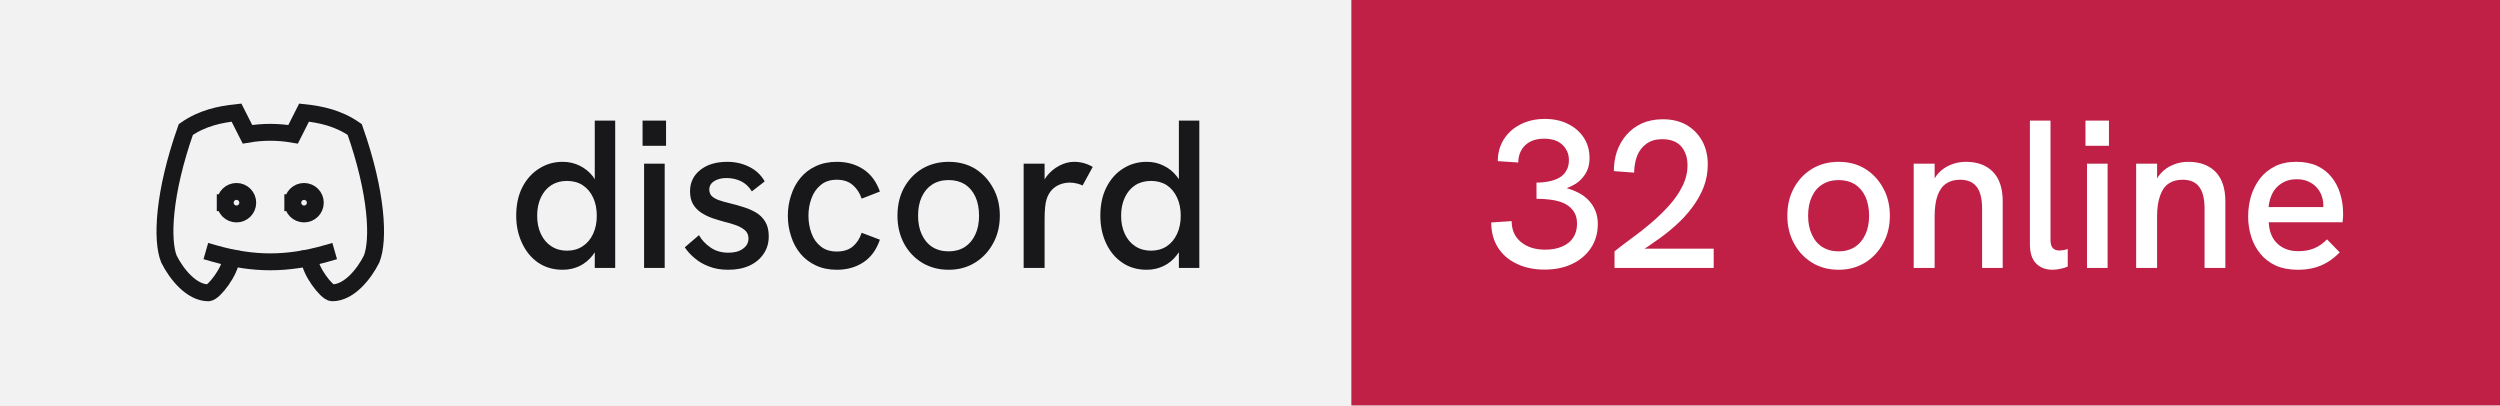
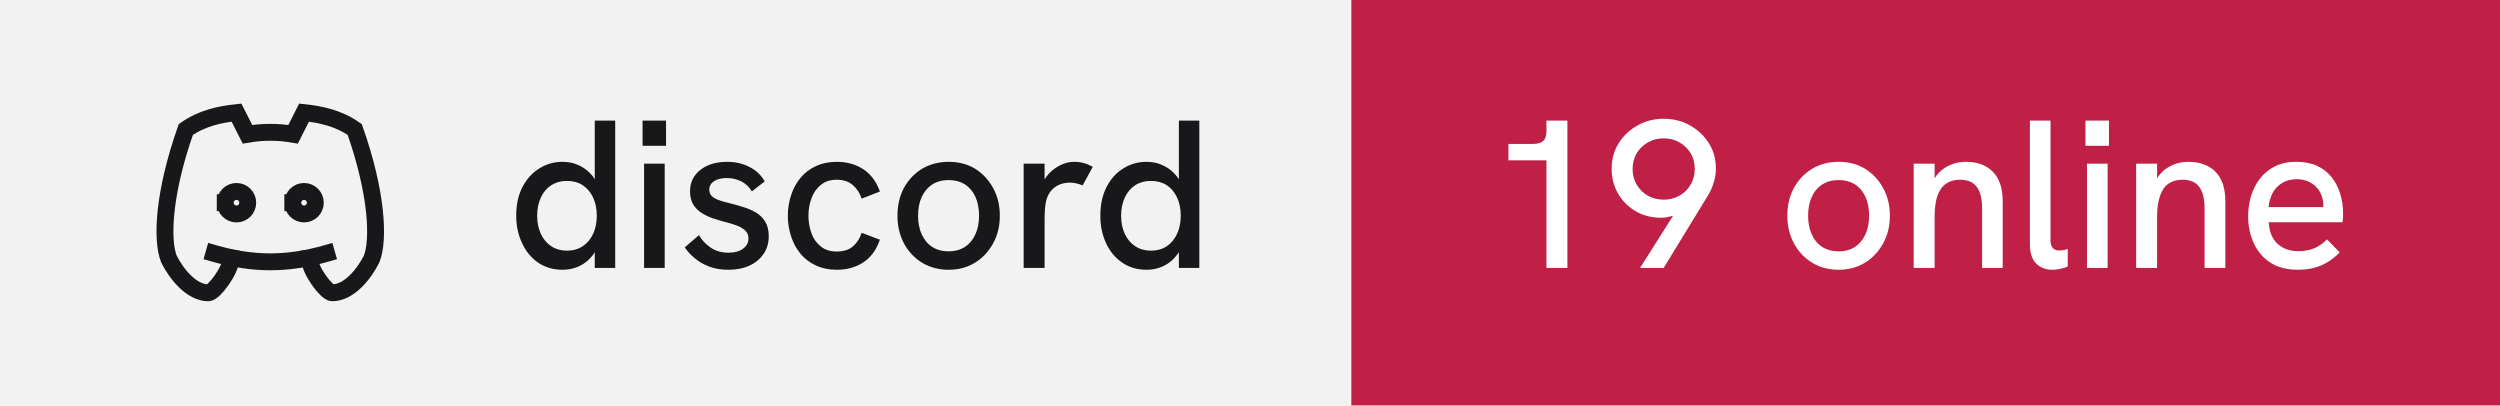
- <svg xmlns="http://www.w3.org/2000/svg" width="148" height="24" viewBox="0 0 148 24" role="img" aria-label="discord: 32 online">
+ <svg xmlns="http://www.w3.org/2000/svg" width="148" height="24" viewBox="0 0 148 24" role="img" aria-label="discord: 19 online">
  <rect width="80" height="24" fill="#f2f2f3" />
  <rect x="80" width="68" height="24" fill="#c01f46" />
  <g transform="translate(8 4) scale(0.6666667)" fill="none" stroke="#18181b" stroke-width="1.5" stroke-linecap="square" stroke-linejoin="miter">
    <path d="M8 12a1 1 0 1 0 2 0a1 1 0 0 0 -2 0" />
    <path d="M14 12a1 1 0 1 0 2 0a1 1 0 0 0 -2 0" />
    <path d="M15.5 17c0 1 1.5 3 2 3c1.5 0 2.833 -1.667 3.5 -3c.667 -1.667 .5 -5.833 -1.5 -11.5c-1.457 -1.015 -3 -1.34 -4.5 -1.5l-.972 1.923a11.913 11.913 0 0 0 -4.053 0l-.975 -1.923c-1.5 .16 -3.043 .485 -4.5 1.5c-2 5.667 -2.167 9.833 -1.5 11.5c.667 1.333 2 3 3.5 3c.5 0 2 -2 2 -3" />
    <path d="M7 16.5c3.5 1 6.5 1 10 0" />
  </g>
  <path fill="#18181b" d="M33.31 15.97L33.31 15.97Q32.48 15.97 31.86 15.55Q31.25 15.13 30.91 14.40Q30.56 13.67 30.56 12.77L30.56 12.77Q30.56 11.78 30.93 11.07Q31.30 10.36 31.93 9.97Q32.55 9.58 33.31 9.58L33.31 9.58Q33.86 9.58 34.32 9.81Q34.77 10.03 35.09 10.43L35.09 10.43Q35.15 10.52 35.21 10.61L35.21 10.61L35.21 7.14L36.42 7.14L36.42 15.86L35.21 15.86L35.21 14.93Q35.15 15.03 35.09 15.11L35.09 15.11Q34.76 15.53 34.31 15.75Q33.85 15.97 33.31 15.97ZM33.56 14.84L33.56 14.84Q34.10 14.84 34.49 14.58Q34.89 14.32 35.11 13.85Q35.33 13.38 35.33 12.77Q35.33 12.16 35.11 11.69Q34.89 11.22 34.49 10.96Q34.10 10.71 33.56 10.71L33.56 10.71Q33.04 10.71 32.64 10.96Q32.24 11.22 32.02 11.69Q31.80 12.16 31.80 12.77Q31.80 13.38 32.02 13.85Q32.24 14.32 32.64 14.58Q33.04 14.84 33.56 14.84ZM39.35 15.86L38.13 15.86L38.13 9.69L39.35 9.69L39.35 15.86ZM39.43 8.63L38.04 8.63L38.04 7.14L39.43 7.14L39.43 8.63ZM43.11 15.97L43.11 15.97Q42.46 15.97 41.96 15.77Q41.46 15.58 41.11 15.27Q40.75 14.97 40.54 14.64L40.54 14.64L41.38 13.92Q41.61 14.34 42.06 14.65Q42.50 14.96 43.13 14.96L43.13 14.96Q43.67 14.96 43.99 14.72Q44.31 14.49 44.31 14.12L44.31 14.12Q44.31 13.82 44.11 13.64Q43.91 13.46 43.59 13.34Q43.26 13.22 42.88 13.13L42.88 13.13Q42.52 13.03 42.16 12.91Q41.80 12.78 41.51 12.59Q41.21 12.39 41.03 12.09Q40.85 11.78 40.85 11.33L40.85 11.33Q40.85 10.54 41.46 10.06Q42.06 9.58 43.06 9.58L43.06 9.58Q43.77 9.58 44.36 9.88Q44.95 10.17 45.27 10.74L45.27 10.74L44.51 11.33Q44.26 10.92 43.87 10.73Q43.48 10.54 43.01 10.54L43.01 10.54Q42.58 10.54 42.28 10.72Q41.99 10.91 41.99 11.22L41.99 11.22Q41.99 11.44 42.12 11.59Q42.25 11.73 42.53 11.84Q42.81 11.94 43.23 12.04L43.23 12.04Q43.61 12.13 44.01 12.26Q44.41 12.38 44.75 12.58Q45.09 12.78 45.30 13.12Q45.51 13.46 45.51 13.99L45.51 13.99Q45.51 14.58 45.21 15.02Q44.91 15.47 44.38 15.72Q43.84 15.97 43.11 15.97ZM49.54 15.97L49.54 15.97Q48.84 15.97 48.29 15.71Q47.75 15.46 47.38 15.01Q47.01 14.56 46.83 13.98Q46.64 13.41 46.64 12.77L46.64 12.77Q46.64 12.14 46.83 11.57Q47.01 10.99 47.38 10.54Q47.75 10.09 48.29 9.84Q48.84 9.58 49.54 9.58L49.54 9.58Q50.44 9.58 51.11 10.02Q51.78 10.46 52.09 11.34L52.09 11.34L51.01 11.76Q50.85 11.27 50.49 10.96Q50.13 10.64 49.54 10.64L49.54 10.64Q48.96 10.64 48.59 10.95Q48.21 11.26 48.04 11.74Q47.86 12.22 47.86 12.77L47.86 12.77Q47.86 13.32 48.04 13.81Q48.21 14.29 48.59 14.59Q48.96 14.89 49.54 14.89L49.54 14.89Q50.13 14.89 50.49 14.59Q50.85 14.28 51.01 13.78L51.01 13.78L52.09 14.19Q51.78 15.09 51.11 15.53Q50.44 15.97 49.54 15.97ZM56.16 15.97L56.16 15.97Q55.29 15.97 54.60 15.56Q53.91 15.14 53.52 14.42Q53.13 13.69 53.13 12.77L53.13 12.77Q53.13 11.84 53.51 11.13Q53.90 10.41 54.59 9.99Q55.29 9.58 56.16 9.58L56.16 9.58Q57.05 9.58 57.73 9.99Q58.40 10.41 58.79 11.13Q59.19 11.84 59.19 12.77L59.19 12.77Q59.19 13.69 58.79 14.41Q58.40 15.13 57.72 15.55Q57.04 15.97 56.16 15.97ZM56.16 14.88L56.16 14.88Q56.71 14.88 57.12 14.62Q57.52 14.36 57.74 13.88Q57.96 13.41 57.96 12.77L57.96 12.77Q57.96 12.12 57.74 11.64Q57.52 11.17 57.12 10.91Q56.71 10.66 56.16 10.66L56.16 10.66Q55.60 10.66 55.19 10.92Q54.79 11.18 54.57 11.65Q54.35 12.12 54.35 12.77L54.35 12.77Q54.35 13.41 54.57 13.88Q54.79 14.36 55.19 14.62Q55.60 14.88 56.16 14.88ZM61.84 15.86L60.60 15.86L60.60 9.69L61.84 9.69L61.84 10.62Q61.89 10.53 61.96 10.44L61.96 10.44Q62.27 10.04 62.71 9.81Q63.15 9.58 63.58 9.58L63.58 9.58Q63.88 9.58 64.14 9.65Q64.41 9.72 64.69 9.88L64.69 9.88L64.09 10.98Q63.95 10.91 63.74 10.86Q63.52 10.81 63.34 10.81L63.34 10.81Q63.05 10.81 62.77 10.91Q62.50 11.01 62.28 11.23Q62.06 11.46 61.95 11.82L61.95 11.82Q61.90 11.99 61.87 12.27Q61.84 12.56 61.84 13.04L61.84 13.04L61.84 15.86ZM67.89 15.97L67.89 15.97Q67.05 15.97 66.44 15.55Q65.82 15.13 65.48 14.40Q65.14 13.67 65.14 12.77L65.14 12.77Q65.14 11.78 65.51 11.07Q65.87 10.36 66.50 9.97Q67.12 9.58 67.89 9.58L67.89 9.58Q68.44 9.58 68.89 9.81Q69.35 10.03 69.66 10.43L69.66 10.43Q69.72 10.52 69.79 10.61L69.79 10.61L69.79 7.14L71.00 7.14L71.00 15.86L69.79 15.86L69.79 14.93Q69.72 15.03 69.66 15.11L69.66 15.11Q69.34 15.53 68.88 15.75Q68.42 15.97 67.89 15.97ZM68.14 14.84L68.14 14.84Q68.67 14.84 69.07 14.58Q69.46 14.32 69.68 13.85Q69.90 13.38 69.90 12.77Q69.90 12.16 69.68 11.69Q69.46 11.22 69.07 10.96Q68.67 10.71 68.14 10.71L68.14 10.71Q67.61 10.71 67.21 10.96Q66.81 11.22 66.59 11.69Q66.37 12.16 66.37 12.77Q66.37 13.38 66.59 13.85Q66.81 14.32 67.21 14.58Q67.61 14.84 68.14 14.84Z" />
-   <path fill="#ffffff" d="M91.44 15.96L91.44 15.96Q90.49 15.96 89.78 15.61Q89.06 15.27 88.67 14.64Q88.28 14.01 88.28 13.17L88.28 13.17L89.49 13.09Q89.49 13.87 90.03 14.32Q90.58 14.78 91.47 14.78L91.47 14.78Q92.06 14.78 92.49 14.59Q92.91 14.41 93.14 14.06Q93.36 13.72 93.36 13.24L93.36 13.24Q93.36 12.82 93.18 12.54Q93 12.26 92.68 12.08Q92.36 11.91 91.92 11.84Q91.47 11.77 90.96 11.77L90.96 11.77L90.96 10.81Q91.34 10.81 91.69 10.74Q92.04 10.67 92.31 10.52Q92.58 10.37 92.72 10.11Q92.88 9.86 92.88 9.48L92.88 9.48Q92.88 9.09 92.69 8.81Q92.51 8.52 92.19 8.36Q91.86 8.21 91.42 8.21L91.42 8.21Q90.70 8.21 90.29 8.60Q89.89 8.99 89.88 9.62L89.88 9.62L88.67 9.54Q88.67 8.81 89.03 8.24Q89.39 7.68 90.02 7.36Q90.65 7.04 91.46 7.04L91.46 7.04Q92.24 7.04 92.83 7.34Q93.42 7.63 93.76 8.15Q94.10 8.67 94.10 9.36L94.10 9.36Q94.10 9.71 94 9.99Q93.90 10.27 93.71 10.49Q93.53 10.72 93.28 10.88Q93.04 11.03 92.75 11.14L92.75 11.14Q93.11 11.24 93.44 11.41Q93.78 11.58 94.03 11.84Q94.29 12.11 94.44 12.46Q94.59 12.81 94.59 13.26L94.59 13.26Q94.59 14.06 94.19 14.67Q93.79 15.28 93.08 15.62Q92.38 15.96 91.44 15.96ZM101.45 15.86L95.58 15.86L95.58 14.88Q96 14.54 96.56 14.13Q97.13 13.72 97.71 13.23Q98.29 12.74 98.79 12.19Q99.29 11.64 99.59 11.04Q99.90 10.43 99.90 9.79L99.90 9.79Q99.90 9.11 99.53 8.67Q99.15 8.24 98.40 8.24L98.40 8.24Q97.84 8.24 97.47 8.51Q97.10 8.77 96.92 9.22Q96.75 9.67 96.74 10.22L96.74 10.22L95.54 10.13Q95.54 9.52 95.72 8.97Q95.91 8.42 96.28 7.99Q96.65 7.56 97.19 7.31Q97.74 7.06 98.44 7.06L98.44 7.06Q99.24 7.06 99.83 7.39Q100.42 7.73 100.76 8.33Q101.10 8.93 101.10 9.74L101.10 9.74Q101.10 10.43 100.86 11.07Q100.61 11.71 100.17 12.29Q99.74 12.87 99.16 13.38Q98.59 13.89 97.92 14.34L97.92 14.34Q97.65 14.54 97.36 14.72L97.36 14.72L101.45 14.72L101.45 15.86ZM108.85 15.97L108.85 15.97Q107.97 15.97 107.29 15.56Q106.60 15.14 106.21 14.42Q105.81 13.69 105.81 12.77L105.81 12.77Q105.81 11.84 106.20 11.13Q106.59 10.41 107.28 9.99Q107.97 9.58 108.85 9.58L108.85 9.58Q109.74 9.58 110.41 9.99Q111.09 10.41 111.48 11.13Q111.88 11.84 111.88 12.77L111.88 12.77Q111.88 13.69 111.48 14.41Q111.09 15.13 110.41 15.55Q109.72 15.97 108.85 15.97ZM108.85 14.88L108.85 14.88Q109.40 14.88 109.81 14.62Q110.21 14.36 110.43 13.88Q110.65 13.41 110.65 12.77L110.65 12.77Q110.65 12.12 110.43 11.64Q110.21 11.17 109.81 10.91Q109.40 10.66 108.85 10.66L108.85 10.66Q108.29 10.66 107.88 10.92Q107.47 11.18 107.26 11.65Q107.04 12.12 107.04 12.77L107.04 12.77Q107.04 13.41 107.26 13.88Q107.47 14.36 107.88 14.62Q108.29 14.88 108.85 14.88ZM114.53 15.86L113.29 15.86L113.29 9.69L114.53 9.69L114.53 10.56Q114.63 10.39 114.75 10.26L114.75 10.26Q115.05 9.93 115.47 9.76Q115.89 9.58 116.38 9.58L116.38 9.58Q117.40 9.58 117.98 10.17Q118.56 10.77 118.56 11.91L118.56 11.91L118.56 15.86L117.34 15.86L117.34 12.36Q117.34 11.47 117.02 11.06Q116.70 10.64 116.04 10.64L116.04 10.64Q115.54 10.64 115.21 10.87Q114.88 11.09 114.70 11.58Q114.53 12.07 114.53 12.82L114.53 12.82L114.53 15.86ZM121.51 15.97L121.51 15.97Q120.92 15.97 120.55 15.61Q120.17 15.24 120.17 14.46L120.17 14.46L120.17 7.14L121.39 7.14L121.39 14.22Q121.39 14.54 121.53 14.69Q121.67 14.83 121.91 14.83L121.91 14.83Q122.01 14.83 122.14 14.81Q122.27 14.79 122.41 14.74L122.41 14.74L122.41 15.78Q122.19 15.88 121.94 15.92Q121.70 15.97 121.51 15.97ZM124.77 15.86L123.55 15.86L123.55 9.69L124.77 9.69L124.77 15.86ZM124.85 8.63L123.46 8.63L123.46 7.14L124.85 7.14L124.85 8.63ZM127.70 15.86L126.46 15.86L126.46 9.69L127.70 9.69L127.70 10.56Q127.80 10.39 127.92 10.26L127.92 10.26Q128.22 9.93 128.64 9.76Q129.06 9.58 129.55 9.58L129.55 9.58Q130.57 9.58 131.16 10.17Q131.74 10.77 131.74 11.91L131.74 11.91L131.74 15.86L130.51 15.86L130.51 12.36Q130.51 11.47 130.19 11.06Q129.88 10.64 129.21 10.64L129.21 10.64Q128.71 10.64 128.38 10.87Q128.05 11.09 127.88 11.58Q127.70 12.07 127.70 12.82L127.70 12.82L127.70 15.86ZM136.03 15.97L136.03 15.97Q135.28 15.97 134.72 15.72Q134.18 15.47 133.81 15.02Q133.45 14.58 133.27 14.01Q133.09 13.44 133.09 12.82Q133.09 12.19 133.26 11.61Q133.44 11.03 133.79 10.57Q134.14 10.12 134.67 9.85Q135.20 9.58 135.93 9.58Q136.65 9.58 137.18 9.82Q137.70 10.07 138.04 10.50Q138.38 10.93 138.54 11.47Q138.71 12.01 138.71 12.61L138.71 12.61Q138.71 12.67 138.71 12.84Q138.70 13.01 138.68 13.16L138.68 13.16L134.31 13.16Q134.35 13.98 134.82 14.42Q135.29 14.87 136.06 14.87L136.06 14.87Q136.59 14.87 137 14.70Q137.41 14.53 137.76 14.17L137.76 14.17L138.51 14.94Q138.15 15.31 137.77 15.53Q137.39 15.76 136.97 15.86Q136.55 15.97 136.03 15.97ZM134.30 12.26L137.54 12.26Q137.54 12.19 137.54 12.14L137.54 12.14Q137.54 11.86 137.44 11.58Q137.34 11.31 137.14 11.09Q136.94 10.87 136.64 10.74Q136.35 10.61 135.96 10.61L135.96 10.61Q135.45 10.61 135.09 10.84Q134.72 11.07 134.53 11.44Q134.34 11.82 134.30 12.26L134.30 12.26Z" />
+   <path fill="#ffffff" d="M92.79 15.86L91.55 15.86L91.55 9.49L89.30 9.49L89.30 8.52L90.75 8.52Q91.15 8.52 91.35 8.35Q91.55 8.18 91.55 7.76L91.55 7.76L91.55 7.14L92.79 7.14L92.79 15.86ZM98.49 15.86L97.09 15.86L99.05 12.77Q98.97 12.79 98.90 12.81L98.90 12.81Q98.61 12.89 98.33 12.89L98.33 12.89Q97.50 12.89 96.84 12.51Q96.17 12.12 95.79 11.46Q95.41 10.81 95.41 9.99L95.41 9.99Q95.41 9.14 95.83 8.47Q96.25 7.81 96.95 7.42Q97.65 7.03 98.49 7.03L98.49 7.03Q99.34 7.03 100.04 7.42Q100.74 7.81 101.16 8.47Q101.58 9.13 101.58 9.98L101.58 9.98Q101.58 10.41 101.45 10.81Q101.33 11.22 101.10 11.59L101.10 11.59L98.49 15.86ZM98.49 11.82L98.49 11.82Q99 11.82 99.41 11.59Q99.83 11.36 100.08 10.94Q100.33 10.53 100.33 9.99L100.33 9.99Q100.33 9.47 100.08 9.06Q99.83 8.66 99.41 8.42Q99 8.19 98.49 8.19L98.49 8.19Q97.99 8.19 97.57 8.42Q97.15 8.66 96.90 9.06Q96.65 9.47 96.65 10.01L96.65 10.01Q96.65 10.53 96.90 10.94Q97.15 11.36 97.56 11.59Q97.97 11.82 98.49 11.82ZM108.85 15.97L108.85 15.97Q107.97 15.97 107.29 15.56Q106.60 15.14 106.21 14.42Q105.81 13.69 105.81 12.77L105.81 12.77Q105.81 11.84 106.20 11.13Q106.59 10.41 107.28 9.99Q107.97 9.58 108.85 9.58L108.85 9.58Q109.74 9.58 110.41 9.99Q111.09 10.41 111.48 11.13Q111.88 11.84 111.88 12.77L111.88 12.77Q111.88 13.69 111.48 14.41Q111.09 15.13 110.41 15.55Q109.72 15.97 108.85 15.97ZM108.85 14.88L108.85 14.88Q109.40 14.88 109.81 14.62Q110.21 14.36 110.43 13.88Q110.65 13.41 110.65 12.77L110.65 12.77Q110.65 12.12 110.43 11.64Q110.21 11.17 109.81 10.91Q109.40 10.66 108.85 10.66L108.85 10.66Q108.29 10.66 107.88 10.92Q107.47 11.18 107.26 11.65Q107.04 12.12 107.04 12.77L107.04 12.77Q107.04 13.41 107.26 13.88Q107.47 14.36 107.88 14.62Q108.29 14.88 108.85 14.88ZM114.53 15.86L113.29 15.86L113.29 9.69L114.53 9.69L114.53 10.56Q114.63 10.39 114.75 10.26L114.75 10.26Q115.05 9.93 115.47 9.76Q115.89 9.58 116.38 9.58L116.38 9.58Q117.40 9.58 117.98 10.17Q118.56 10.77 118.56 11.91L118.56 11.91L118.56 15.86L117.34 15.86L117.34 12.36Q117.34 11.47 117.02 11.06Q116.70 10.64 116.04 10.64L116.04 10.64Q115.54 10.64 115.21 10.87Q114.88 11.09 114.70 11.58Q114.53 12.07 114.53 12.82L114.53 12.82L114.53 15.86ZM121.51 15.97L121.51 15.97Q120.92 15.97 120.55 15.61Q120.17 15.24 120.17 14.46L120.17 14.46L120.17 7.14L121.39 7.14L121.39 14.22Q121.39 14.54 121.53 14.69Q121.67 14.83 121.91 14.83L121.91 14.83Q122.01 14.83 122.14 14.81Q122.27 14.79 122.41 14.74L122.41 14.74L122.41 15.78Q122.19 15.88 121.94 15.92Q121.70 15.97 121.51 15.97ZM124.77 15.86L123.55 15.86L123.55 9.69L124.77 9.69L124.77 15.86ZM124.85 8.63L123.46 8.63L123.46 7.14L124.85 7.14L124.85 8.63ZM127.70 15.86L126.46 15.86L126.46 9.69L127.70 9.69L127.70 10.56Q127.80 10.39 127.92 10.26L127.92 10.26Q128.22 9.93 128.64 9.76Q129.06 9.58 129.55 9.58L129.55 9.58Q130.57 9.58 131.16 10.17Q131.74 10.77 131.74 11.91L131.74 11.91L131.74 15.86L130.51 15.86L130.51 12.36Q130.51 11.47 130.19 11.06Q129.88 10.64 129.21 10.64L129.21 10.64Q128.71 10.64 128.38 10.87Q128.05 11.09 127.88 11.58Q127.70 12.07 127.70 12.82L127.70 12.82L127.70 15.86ZM136.03 15.97L136.03 15.97Q135.28 15.97 134.72 15.72Q134.18 15.47 133.81 15.02Q133.45 14.58 133.27 14.01Q133.09 13.44 133.09 12.82Q133.09 12.19 133.26 11.61Q133.44 11.03 133.79 10.57Q134.14 10.12 134.67 9.85Q135.20 9.58 135.93 9.58Q136.65 9.58 137.18 9.82Q137.70 10.07 138.04 10.50Q138.38 10.93 138.54 11.47Q138.71 12.01 138.71 12.61L138.71 12.61Q138.71 12.67 138.71 12.84Q138.70 13.01 138.68 13.16L138.68 13.16L134.31 13.16Q134.35 13.98 134.82 14.42Q135.29 14.87 136.06 14.87L136.06 14.87Q136.59 14.87 137 14.70Q137.41 14.53 137.76 14.17L137.76 14.17L138.51 14.94Q138.15 15.31 137.77 15.53Q137.39 15.76 136.97 15.86Q136.55 15.97 136.03 15.97ZM134.30 12.26L137.54 12.26Q137.54 12.19 137.54 12.14L137.54 12.14Q137.54 11.86 137.44 11.58Q137.34 11.31 137.14 11.09Q136.94 10.87 136.64 10.74Q136.35 10.61 135.96 10.61L135.96 10.61Q135.45 10.61 135.09 10.84Q134.72 11.07 134.53 11.44Q134.34 11.82 134.30 12.26L134.30 12.26Z" />
</svg>
